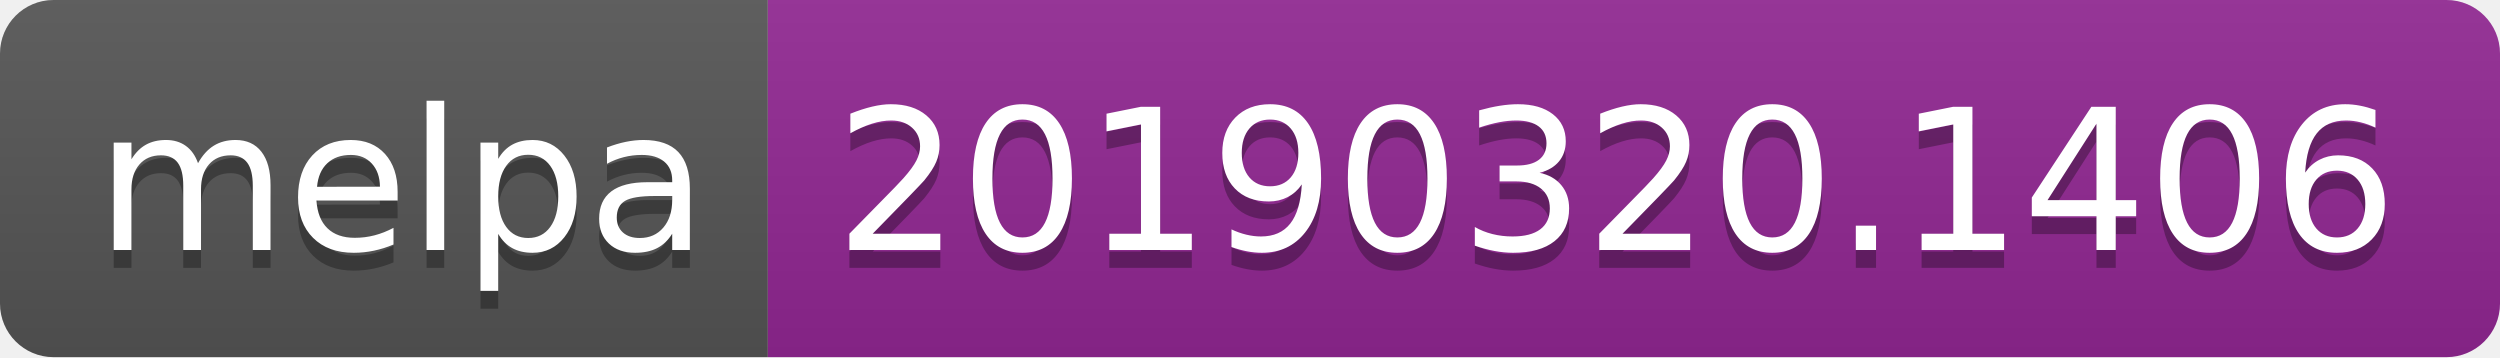
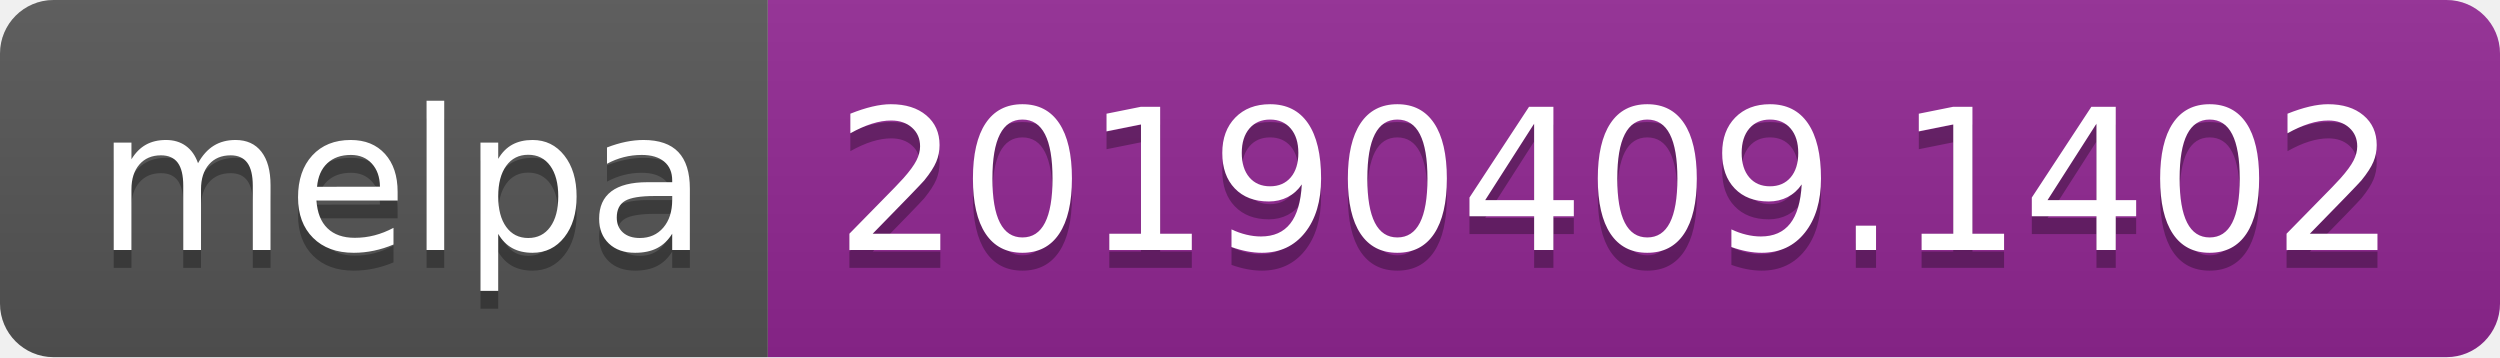
<svg xmlns="http://www.w3.org/2000/svg" width="140" height="20">
  <linearGradient id="b" x2="0" y2="100%">
    <stop offset="0" stop-color="#bbb" stop-opacity=".1" />
    <stop offset="1" stop-opacity=".1" />
  </linearGradient>
  <clipPath id="a">
    <rect width="140" height="20" rx="3" fill="#fff" />
  </clipPath>
  <g clip-path="url(#a)">
    <path fill="#555" d="M0 0h43v20H0z" />
    <path fill="#922793" d="M43 0h97v20H43z" />
    <path fill="url(#b)" d="M0 0h140v20H0z" />
  </g>
  <g fill="#fff" text-anchor="middle" font-family="DejaVu Sans,Verdana,Geneva,sans-serif" font-size="110">
    <text x="225" y="150" fill="#010101" fill-opacity=".3" transform="scale(.1)" textLength="330">melpa</text>
    <text x="225" y="140" transform="scale(.1)" textLength="330">melpa</text>
-     <text x="905" y="150" fill="#010101" fill-opacity=".3" transform="scale(.1)" textLength="870">20190320.1406</text>
-     <text x="905" y="140" transform="scale(.1)" textLength="870">20190320.1406</text>
+     <text x="905" y="150" fill="#010101" fill-opacity=".3" transform="scale(.1)" textLength="870">20190409.1402</text>
+     <text x="905" y="140" transform="scale(.1)" textLength="870">20190409.1402</text>
  </g>
</svg>
